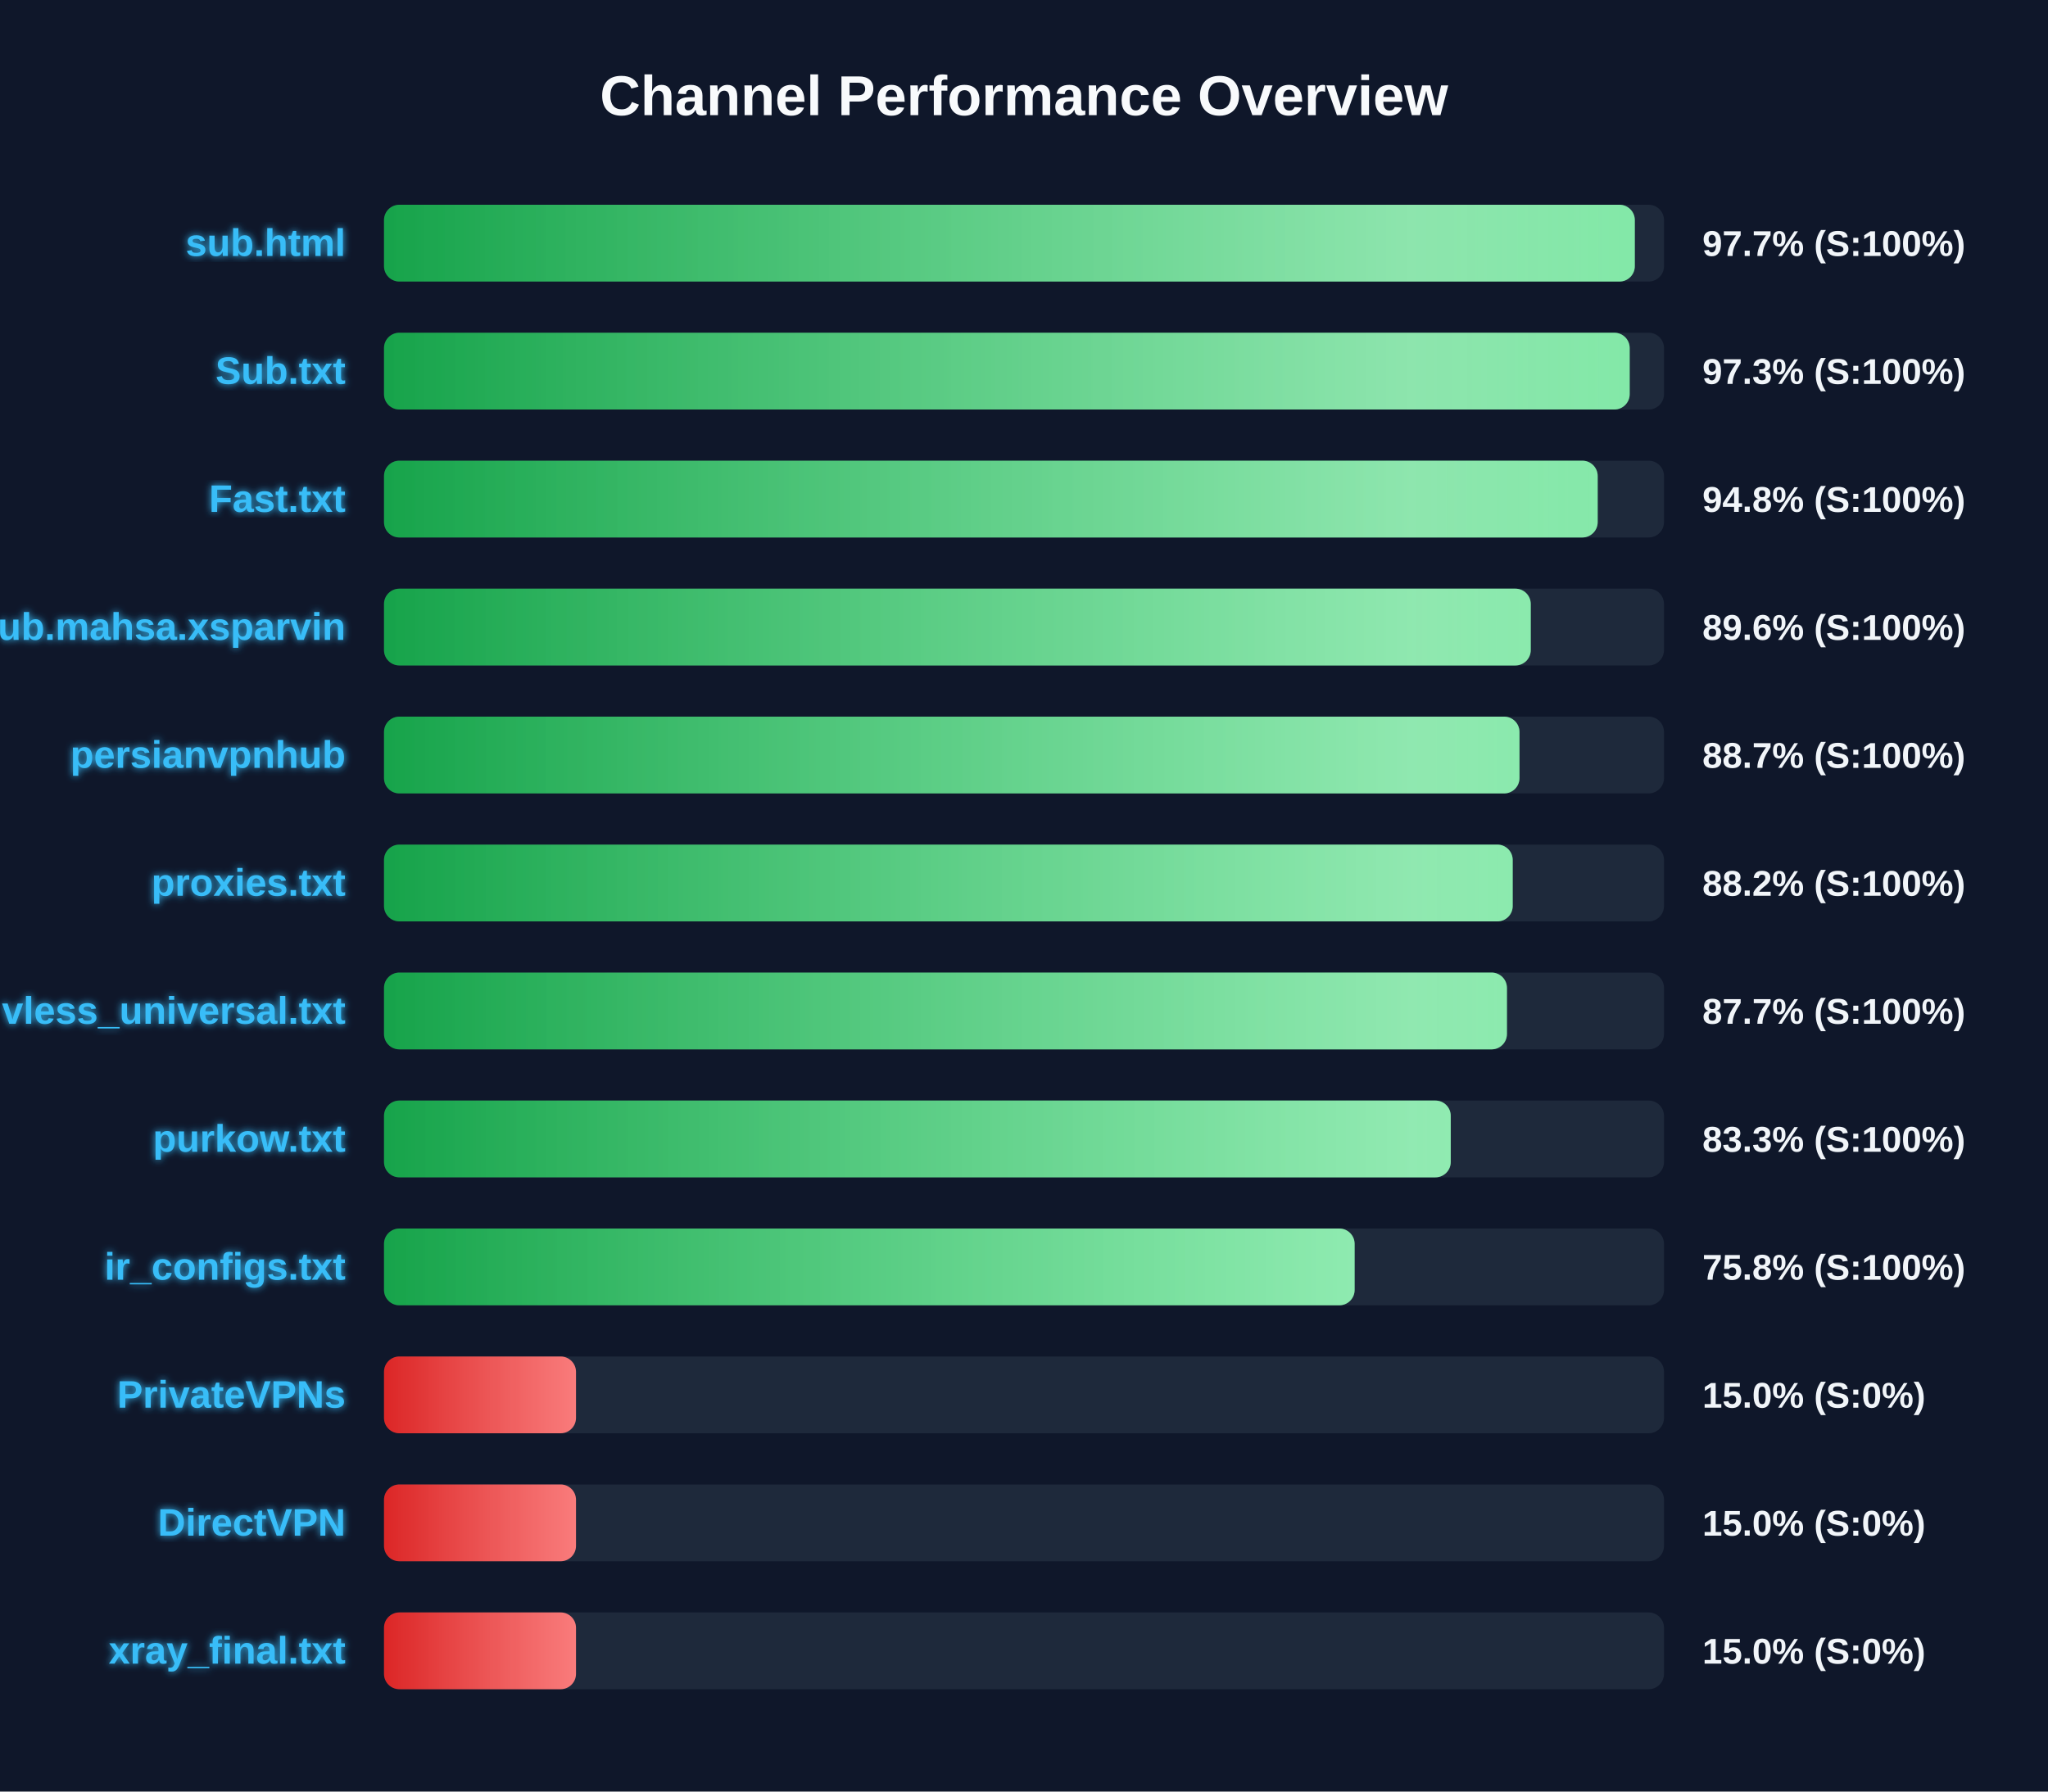
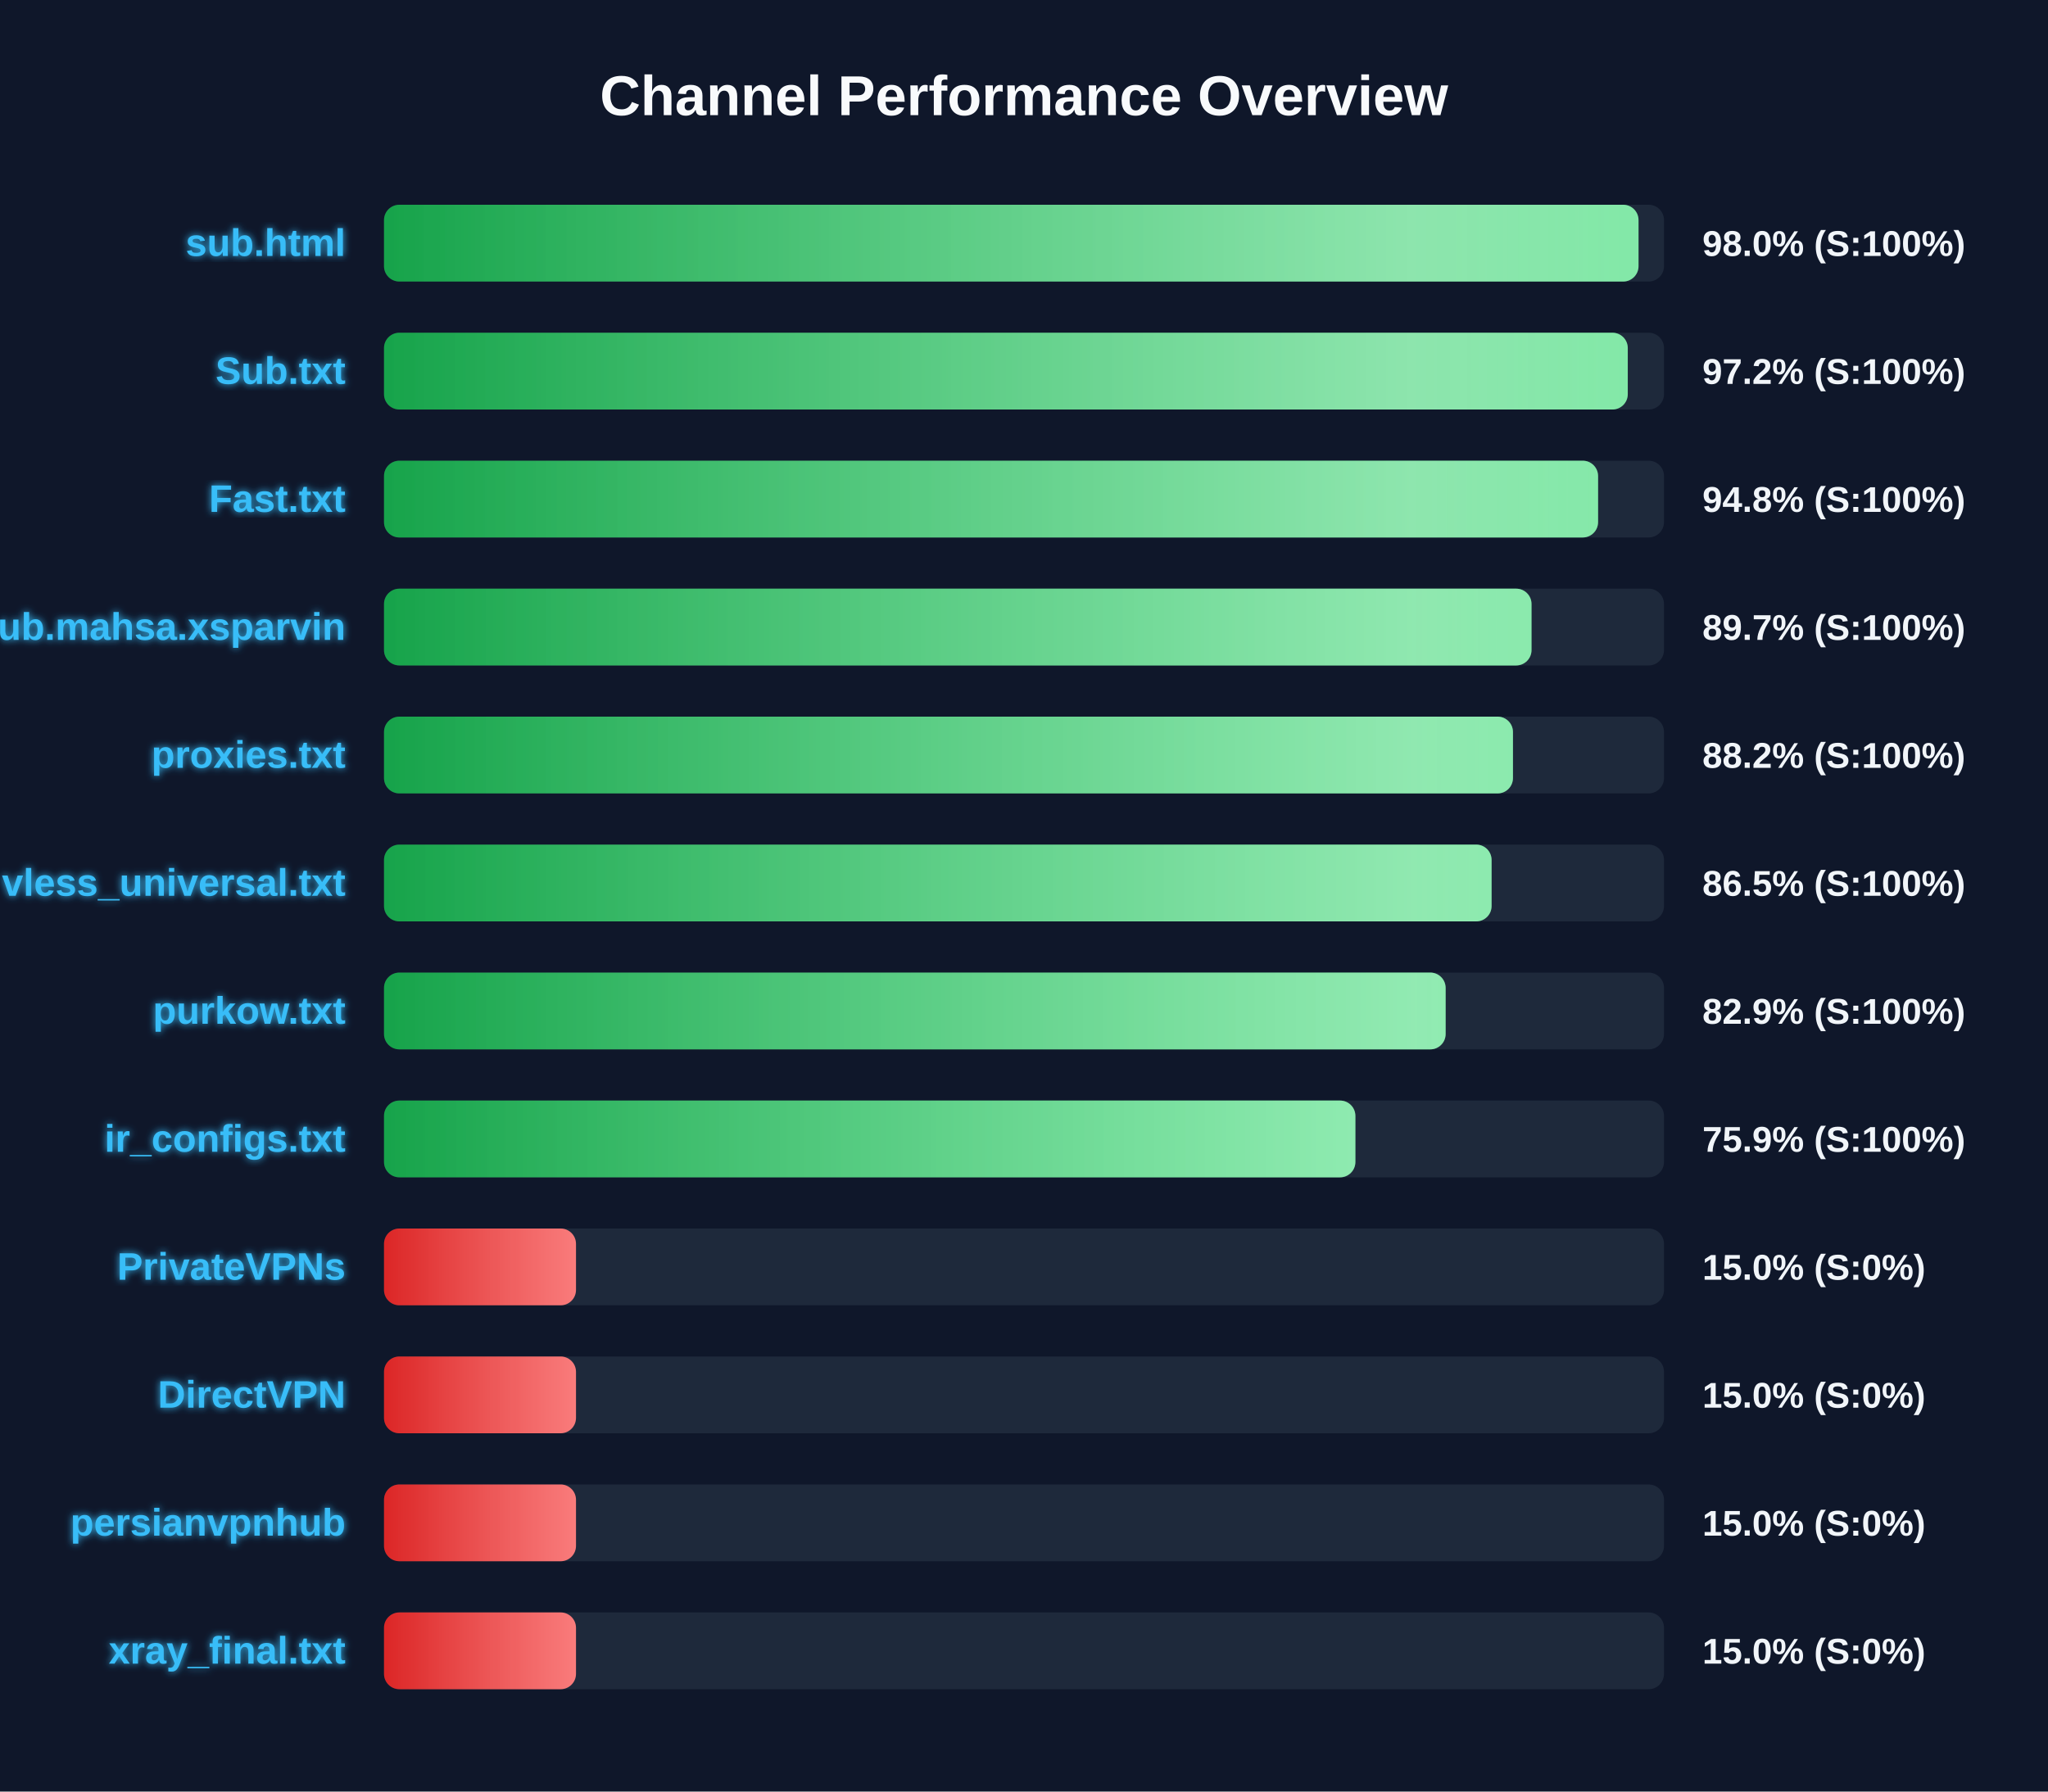
<svg xmlns="http://www.w3.org/2000/svg" width="800" height="700" version="1.1">
  <defs>
    <linearGradient id="grad-green" x1="0%" y1="0%" x2="100%" y2="0%">
      <stop offset="0%" stop-color="#16a34a" />
      <stop offset="100%" stop-color="#4ade80" />
    </linearGradient>
    <linearGradient id="grad-yellow" x1="0%" y1="0%" x2="100%" y2="0%">
      <stop offset="0%" stop-color="#ca8a04" />
      <stop offset="100%" stop-color="#fde047" />
    </linearGradient>
    <linearGradient id="grad-red" x1="0%" y1="0%" x2="100%" y2="0%">
      <stop offset="0%" stop-color="#dc2626" />
      <stop offset="100%" stop-color="#f87171" />
    </linearGradient>
    <linearGradient id="shimmer" x1="0%" y1="0%" x2="100%" y2="0%">
      <stop offset="0%" stop-color="rgba(255,255,255,0)" />
      <stop offset="50%" stop-color="rgba(255,255,255,0.4)" />
      <stop offset="100%" stop-color="rgba(255,255,255,0)" />
    </linearGradient>
    <filter id="glow" x="-20%" y="-20%" width="140%" height="140%">
      <feGaussianBlur stdDeviation="1.5" result="blur" />
      <feComposite in="SourceGraphic" in2="blur" operator="over" />
    </filter>
  </defs>
  <style>
        .bg-rect { fill: #0f172a; }
        .title { font: bold 22px 'Segoe UI', Arial, sans-serif; fill: #f8fafc; }
        .row { font: bold 15px 'Segoe UI', Arial, sans-serif; fill: #38bdf8; filter: url(#glow); }
        .score { font: bold 14px 'Segoe UI', Arial, sans-serif; fill: #f1f5f9; }
        @keyframes shimmer-anim {
            0% { transform: translateX(-100%); }
            100% { transform: translateX(200%); }
        }
        .shimmer-rect {
            animation: shimmer-anim 2.5s infinite linear;
        }
    </style>
  <rect width="100%" height="100%" class="bg-rect" />
  <text x="400" y="45" text-anchor="middle" class="title">Channel Performance Overview</text>
  <rect x="150" y="80" width="500" height="30" fill="#1e293b" rx="6" />
  <clipPath id="clip-0">
-     <rect x="150" y="80" width="488.6" height="30" rx="6" />
+     <rect x="150" y="80" width="490.05" height="30" rx="6" />
  </clipPath>
-   <rect x="150" y="80" width="488.6" height="30" fill="url(#grad-green)" rx="6" />
+   <rect x="150" y="80" width="490.05" height="30" fill="url(#grad-green)" rx="6" />
  <g clip-path="url(#clip-0)">
    <rect x="150" y="80" width="100%" height="30" fill="url(#shimmer)" class="shimmer-rect" />
  </g>
  <text x="135" y="100" text-anchor="end" class="row">sub.html</text>
-   <text x="665" y="100" text-anchor="start" class="score">97.7% (S:100%)</text>
+   <text x="665" y="100" text-anchor="start" class="score">98.0% (S:100%)</text>
  <rect x="150" y="130" width="500" height="30" fill="#1e293b" rx="6" />
  <clipPath id="clip-1">
-     <rect x="150" y="130" width="486.6" height="30" rx="6" />
+     <rect x="150" y="130" width="485.85" height="30" rx="6" />
  </clipPath>
-   <rect x="150" y="130" width="486.6" height="30" fill="url(#grad-green)" rx="6" />
+   <rect x="150" y="130" width="485.85" height="30" fill="url(#grad-green)" rx="6" />
  <g clip-path="url(#clip-1)">
    <rect x="150" y="130" width="100%" height="30" fill="url(#shimmer)" class="shimmer-rect" />
  </g>
  <text x="135" y="150" text-anchor="end" class="row">Sub.txt</text>
-   <text x="665" y="150" text-anchor="start" class="score">97.3% (S:100%)</text>
+   <text x="665" y="150" text-anchor="start" class="score">97.2% (S:100%)</text>
  <rect x="150" y="180" width="500" height="30" fill="#1e293b" rx="6" />
  <clipPath id="clip-2">
-     <rect x="150" y="180" width="474.1" height="30" rx="6" />
+     <rect x="150" y="180" width="474.25" height="30" rx="6" />
  </clipPath>
-   <rect x="150" y="180" width="474.1" height="30" fill="url(#grad-green)" rx="6" />
+   <rect x="150" y="180" width="474.25" height="30" fill="url(#grad-green)" rx="6" />
  <g clip-path="url(#clip-2)">
    <rect x="150" y="180" width="100%" height="30" fill="url(#shimmer)" class="shimmer-rect" />
  </g>
  <text x="135" y="200" text-anchor="end" class="row">Fast.txt</text>
  <text x="665" y="200" text-anchor="start" class="score">94.8% (S:100%)</text>
  <rect x="150" y="230" width="500" height="30" fill="#1e293b" rx="6" />
  <clipPath id="clip-3">
-     <rect x="150" y="230" width="447.95" height="30" rx="6" />
+     <rect x="150" y="230" width="448.25" height="30" rx="6" />
  </clipPath>
-   <rect x="150" y="230" width="447.95" height="30" fill="url(#grad-green)" rx="6" />
+   <rect x="150" y="230" width="448.25" height="30" fill="url(#grad-green)" rx="6" />
  <g clip-path="url(#clip-3)">
    <rect x="150" y="230" width="100%" height="30" fill="url(#shimmer)" class="shimmer-rect" />
  </g>
  <text x="135" y="250" text-anchor="end" class="row">Sub.mahsa.xsparvin</text>
-   <text x="665" y="250" text-anchor="start" class="score">89.6% (S:100%)</text>
+   <text x="665" y="250" text-anchor="start" class="score">89.7% (S:100%)</text>
  <rect x="150" y="280" width="500" height="30" fill="#1e293b" rx="6" />
  <clipPath id="clip-4">
-     <rect x="150" y="280" width="443.55" height="30" rx="6" />
+     <rect x="150" y="280" width="441.0" height="30" rx="6" />
  </clipPath>
-   <rect x="150" y="280" width="443.55" height="30" fill="url(#grad-green)" rx="6" />
+   <rect x="150" y="280" width="441.0" height="30" fill="url(#grad-green)" rx="6" />
  <g clip-path="url(#clip-4)">
    <rect x="150" y="280" width="100%" height="30" fill="url(#shimmer)" class="shimmer-rect" />
  </g>
-   <text x="135" y="300" text-anchor="end" class="row">persianvpnhub</text>
-   <text x="665" y="300" text-anchor="start" class="score">88.7% (S:100%)</text>
+   <text x="135" y="300" text-anchor="end" class="row">proxies.txt</text>
+   <text x="665" y="300" text-anchor="start" class="score">88.2% (S:100%)</text>
  <rect x="150" y="330" width="500" height="30" fill="#1e293b" rx="6" />
  <clipPath id="clip-5">
-     <rect x="150" y="330" width="440.9" height="30" rx="6" />
+     <rect x="150" y="330" width="432.65" height="30" rx="6" />
  </clipPath>
-   <rect x="150" y="330" width="440.9" height="30" fill="url(#grad-green)" rx="6" />
+   <rect x="150" y="330" width="432.65" height="30" fill="url(#grad-green)" rx="6" />
  <g clip-path="url(#clip-5)">
    <rect x="150" y="330" width="100%" height="30" fill="url(#shimmer)" class="shimmer-rect" />
  </g>
-   <text x="135" y="350" text-anchor="end" class="row">proxies.txt</text>
-   <text x="665" y="350" text-anchor="start" class="score">88.2% (S:100%)</text>
+   <text x="135" y="350" text-anchor="end" class="row">vless_universal.txt</text>
+   <text x="665" y="350" text-anchor="start" class="score">86.5% (S:100%)</text>
  <rect x="150" y="380" width="500" height="30" fill="#1e293b" rx="6" />
  <clipPath id="clip-6">
-     <rect x="150" y="380" width="438.65" height="30" rx="6" />
+     <rect x="150" y="380" width="414.7" height="30" rx="6" />
  </clipPath>
-   <rect x="150" y="380" width="438.65" height="30" fill="url(#grad-green)" rx="6" />
+   <rect x="150" y="380" width="414.7" height="30" fill="url(#grad-green)" rx="6" />
  <g clip-path="url(#clip-6)">
    <rect x="150" y="380" width="100%" height="30" fill="url(#shimmer)" class="shimmer-rect" />
  </g>
-   <text x="135" y="400" text-anchor="end" class="row">vless_universal.txt</text>
-   <text x="665" y="400" text-anchor="start" class="score">87.7% (S:100%)</text>
+   <text x="135" y="400" text-anchor="end" class="row">purkow.txt</text>
+   <text x="665" y="400" text-anchor="start" class="score">82.9% (S:100%)</text>
  <rect x="150" y="430" width="500" height="30" fill="#1e293b" rx="6" />
  <clipPath id="clip-7">
-     <rect x="150" y="430" width="416.7" height="30" rx="6" />
+     <rect x="150" y="430" width="379.45" height="30" rx="6" />
  </clipPath>
-   <rect x="150" y="430" width="416.7" height="30" fill="url(#grad-green)" rx="6" />
+   <rect x="150" y="430" width="379.45" height="30" fill="url(#grad-green)" rx="6" />
  <g clip-path="url(#clip-7)">
    <rect x="150" y="430" width="100%" height="30" fill="url(#shimmer)" class="shimmer-rect" />
  </g>
-   <text x="135" y="450" text-anchor="end" class="row">purkow.txt</text>
-   <text x="665" y="450" text-anchor="start" class="score">83.3% (S:100%)</text>
+   <text x="135" y="450" text-anchor="end" class="row">ir_configs.txt</text>
+   <text x="665" y="450" text-anchor="start" class="score">75.9% (S:100%)</text>
  <rect x="150" y="480" width="500" height="30" fill="#1e293b" rx="6" />
  <clipPath id="clip-8">
-     <rect x="150" y="480" width="379.15" height="30" rx="6" />
+     <rect x="150" y="480" width="75.0" height="30" rx="6" />
  </clipPath>
-   <rect x="150" y="480" width="379.15" height="30" fill="url(#grad-green)" rx="6" />
+   <rect x="150" y="480" width="75.0" height="30" fill="url(#grad-red)" rx="6" />
  <g clip-path="url(#clip-8)">
    <rect x="150" y="480" width="100%" height="30" fill="url(#shimmer)" class="shimmer-rect" />
  </g>
-   <text x="135" y="500" text-anchor="end" class="row">ir_configs.txt</text>
-   <text x="665" y="500" text-anchor="start" class="score">75.8% (S:100%)</text>
+   <text x="135" y="500" text-anchor="end" class="row">PrivateVPNs</text>
+   <text x="665" y="500" text-anchor="start" class="score">15.0% (S:0%)</text>
  <rect x="150" y="530" width="500" height="30" fill="#1e293b" rx="6" />
  <clipPath id="clip-9">
    <rect x="150" y="530" width="75.0" height="30" rx="6" />
  </clipPath>
  <rect x="150" y="530" width="75.0" height="30" fill="url(#grad-red)" rx="6" />
  <g clip-path="url(#clip-9)">
    <rect x="150" y="530" width="100%" height="30" fill="url(#shimmer)" class="shimmer-rect" />
  </g>
-   <text x="135" y="550" text-anchor="end" class="row">PrivateVPNs</text>
+   <text x="135" y="550" text-anchor="end" class="row">DirectVPN</text>
  <text x="665" y="550" text-anchor="start" class="score">15.0% (S:0%)</text>
  <rect x="150" y="580" width="500" height="30" fill="#1e293b" rx="6" />
  <clipPath id="clip-10">
    <rect x="150" y="580" width="75.0" height="30" rx="6" />
  </clipPath>
  <rect x="150" y="580" width="75.0" height="30" fill="url(#grad-red)" rx="6" />
  <g clip-path="url(#clip-10)">
    <rect x="150" y="580" width="100%" height="30" fill="url(#shimmer)" class="shimmer-rect" />
  </g>
-   <text x="135" y="600" text-anchor="end" class="row">DirectVPN</text>
+   <text x="135" y="600" text-anchor="end" class="row">persianvpnhub</text>
  <text x="665" y="600" text-anchor="start" class="score">15.0% (S:0%)</text>
  <rect x="150" y="630" width="500" height="30" fill="#1e293b" rx="6" />
  <clipPath id="clip-11">
    <rect x="150" y="630" width="75.0" height="30" rx="6" />
  </clipPath>
  <rect x="150" y="630" width="75.0" height="30" fill="url(#grad-red)" rx="6" />
  <g clip-path="url(#clip-11)">
    <rect x="150" y="630" width="100%" height="30" fill="url(#shimmer)" class="shimmer-rect" />
  </g>
  <text x="135" y="650" text-anchor="end" class="row">xray_final.txt</text>
  <text x="665" y="650" text-anchor="start" class="score">15.0% (S:0%)</text>
</svg>
